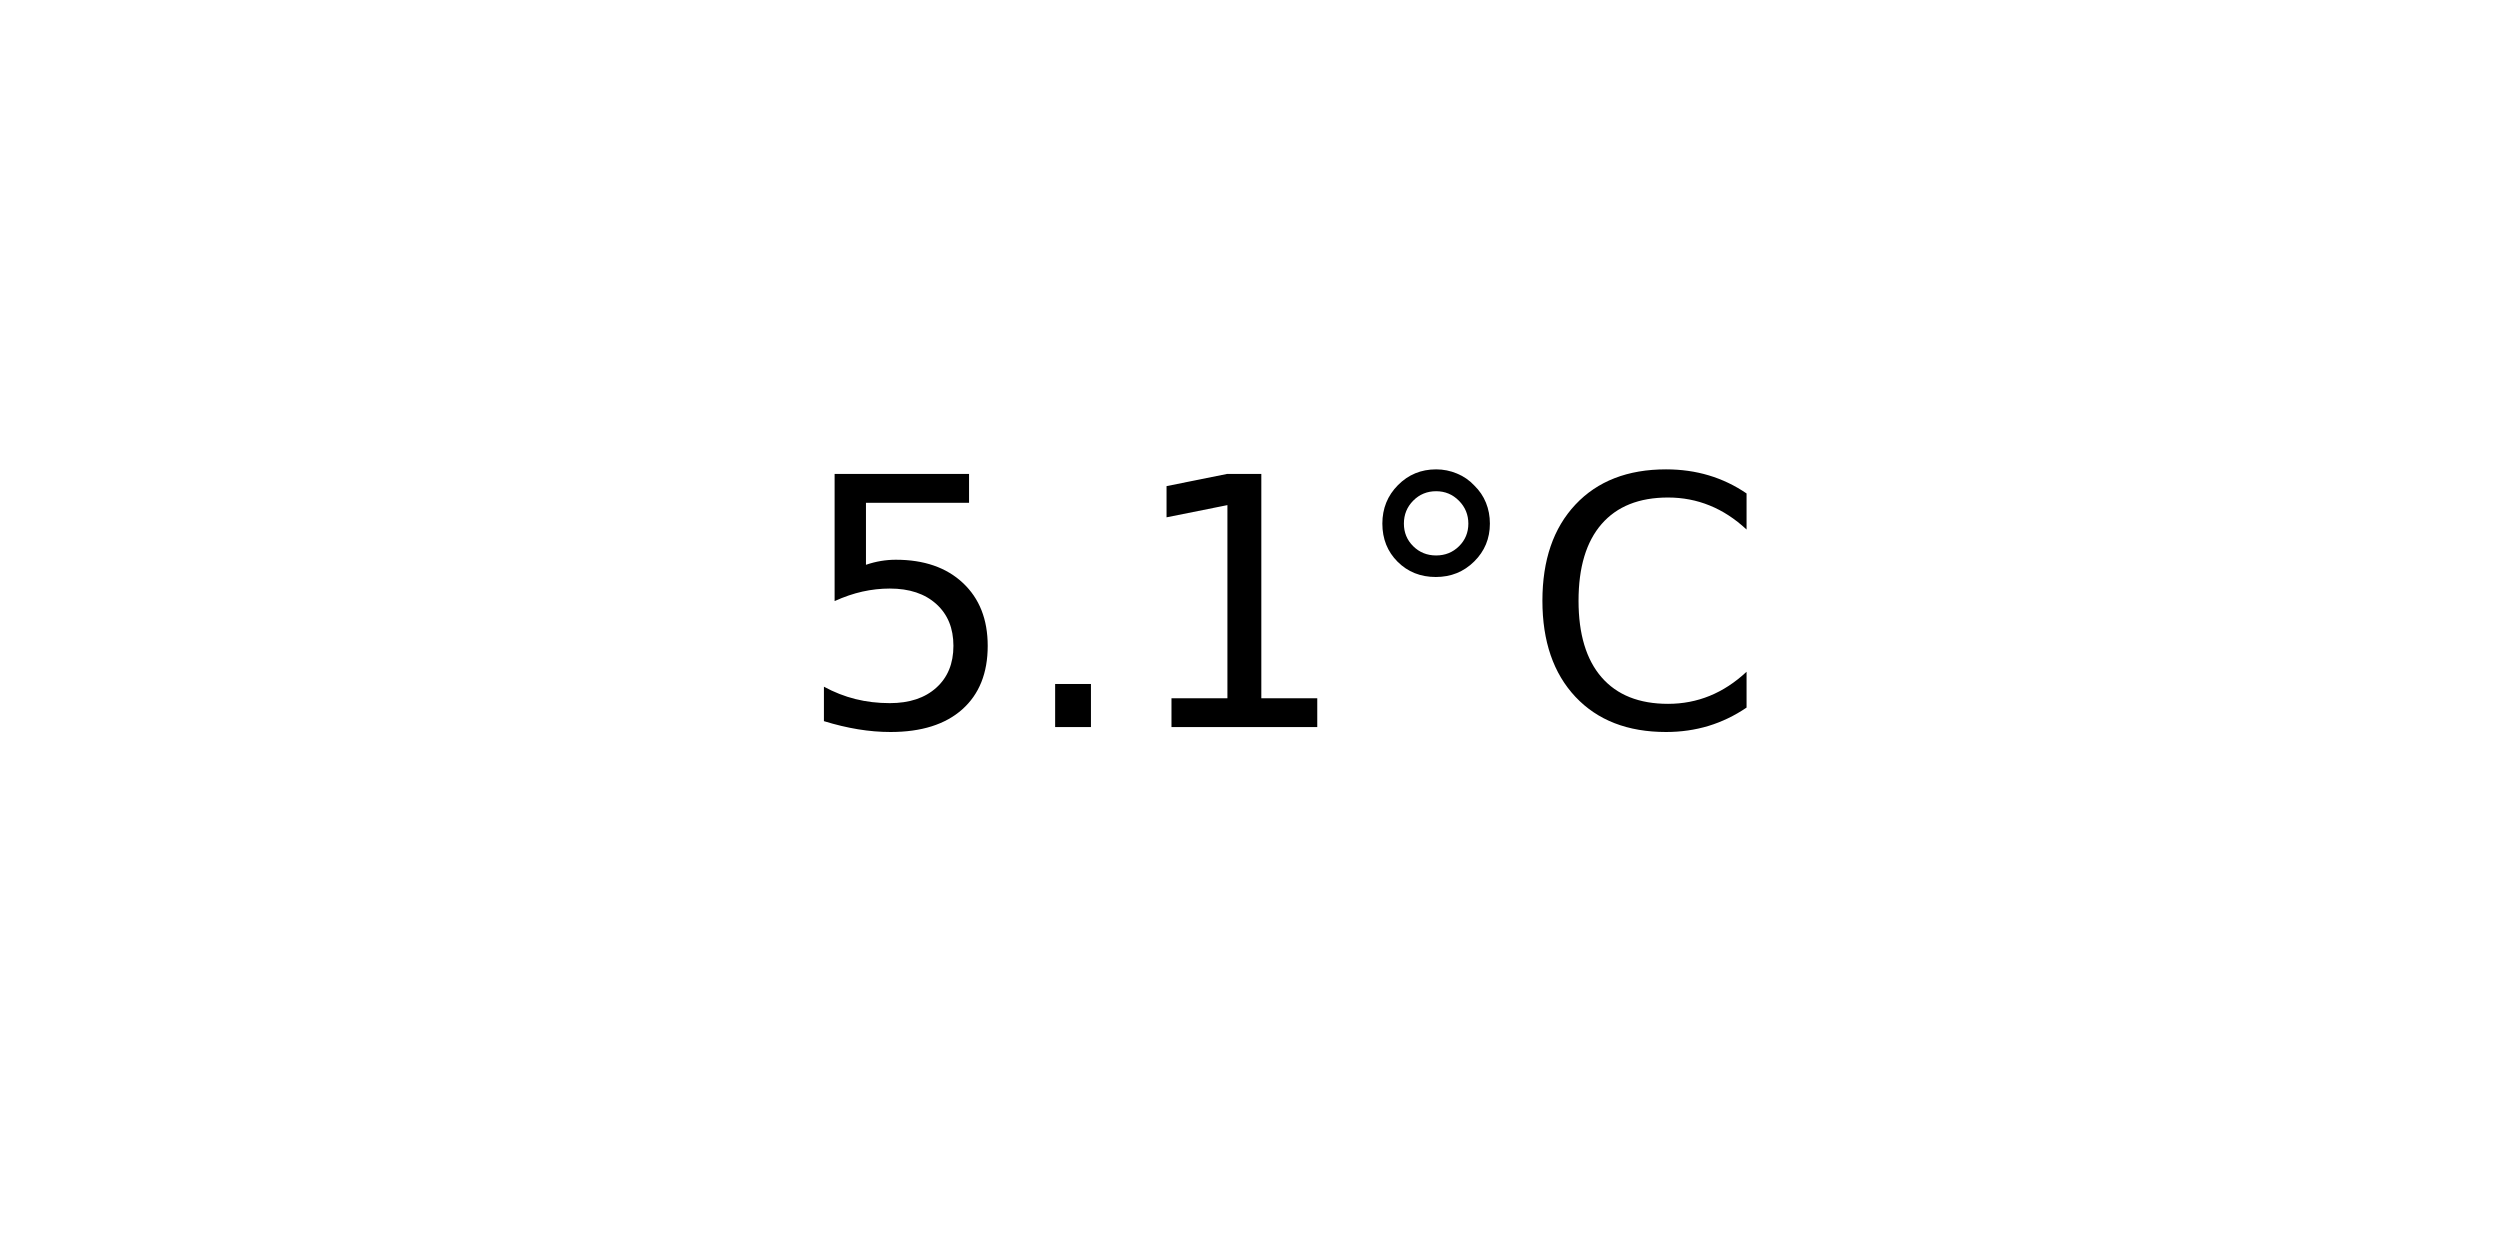
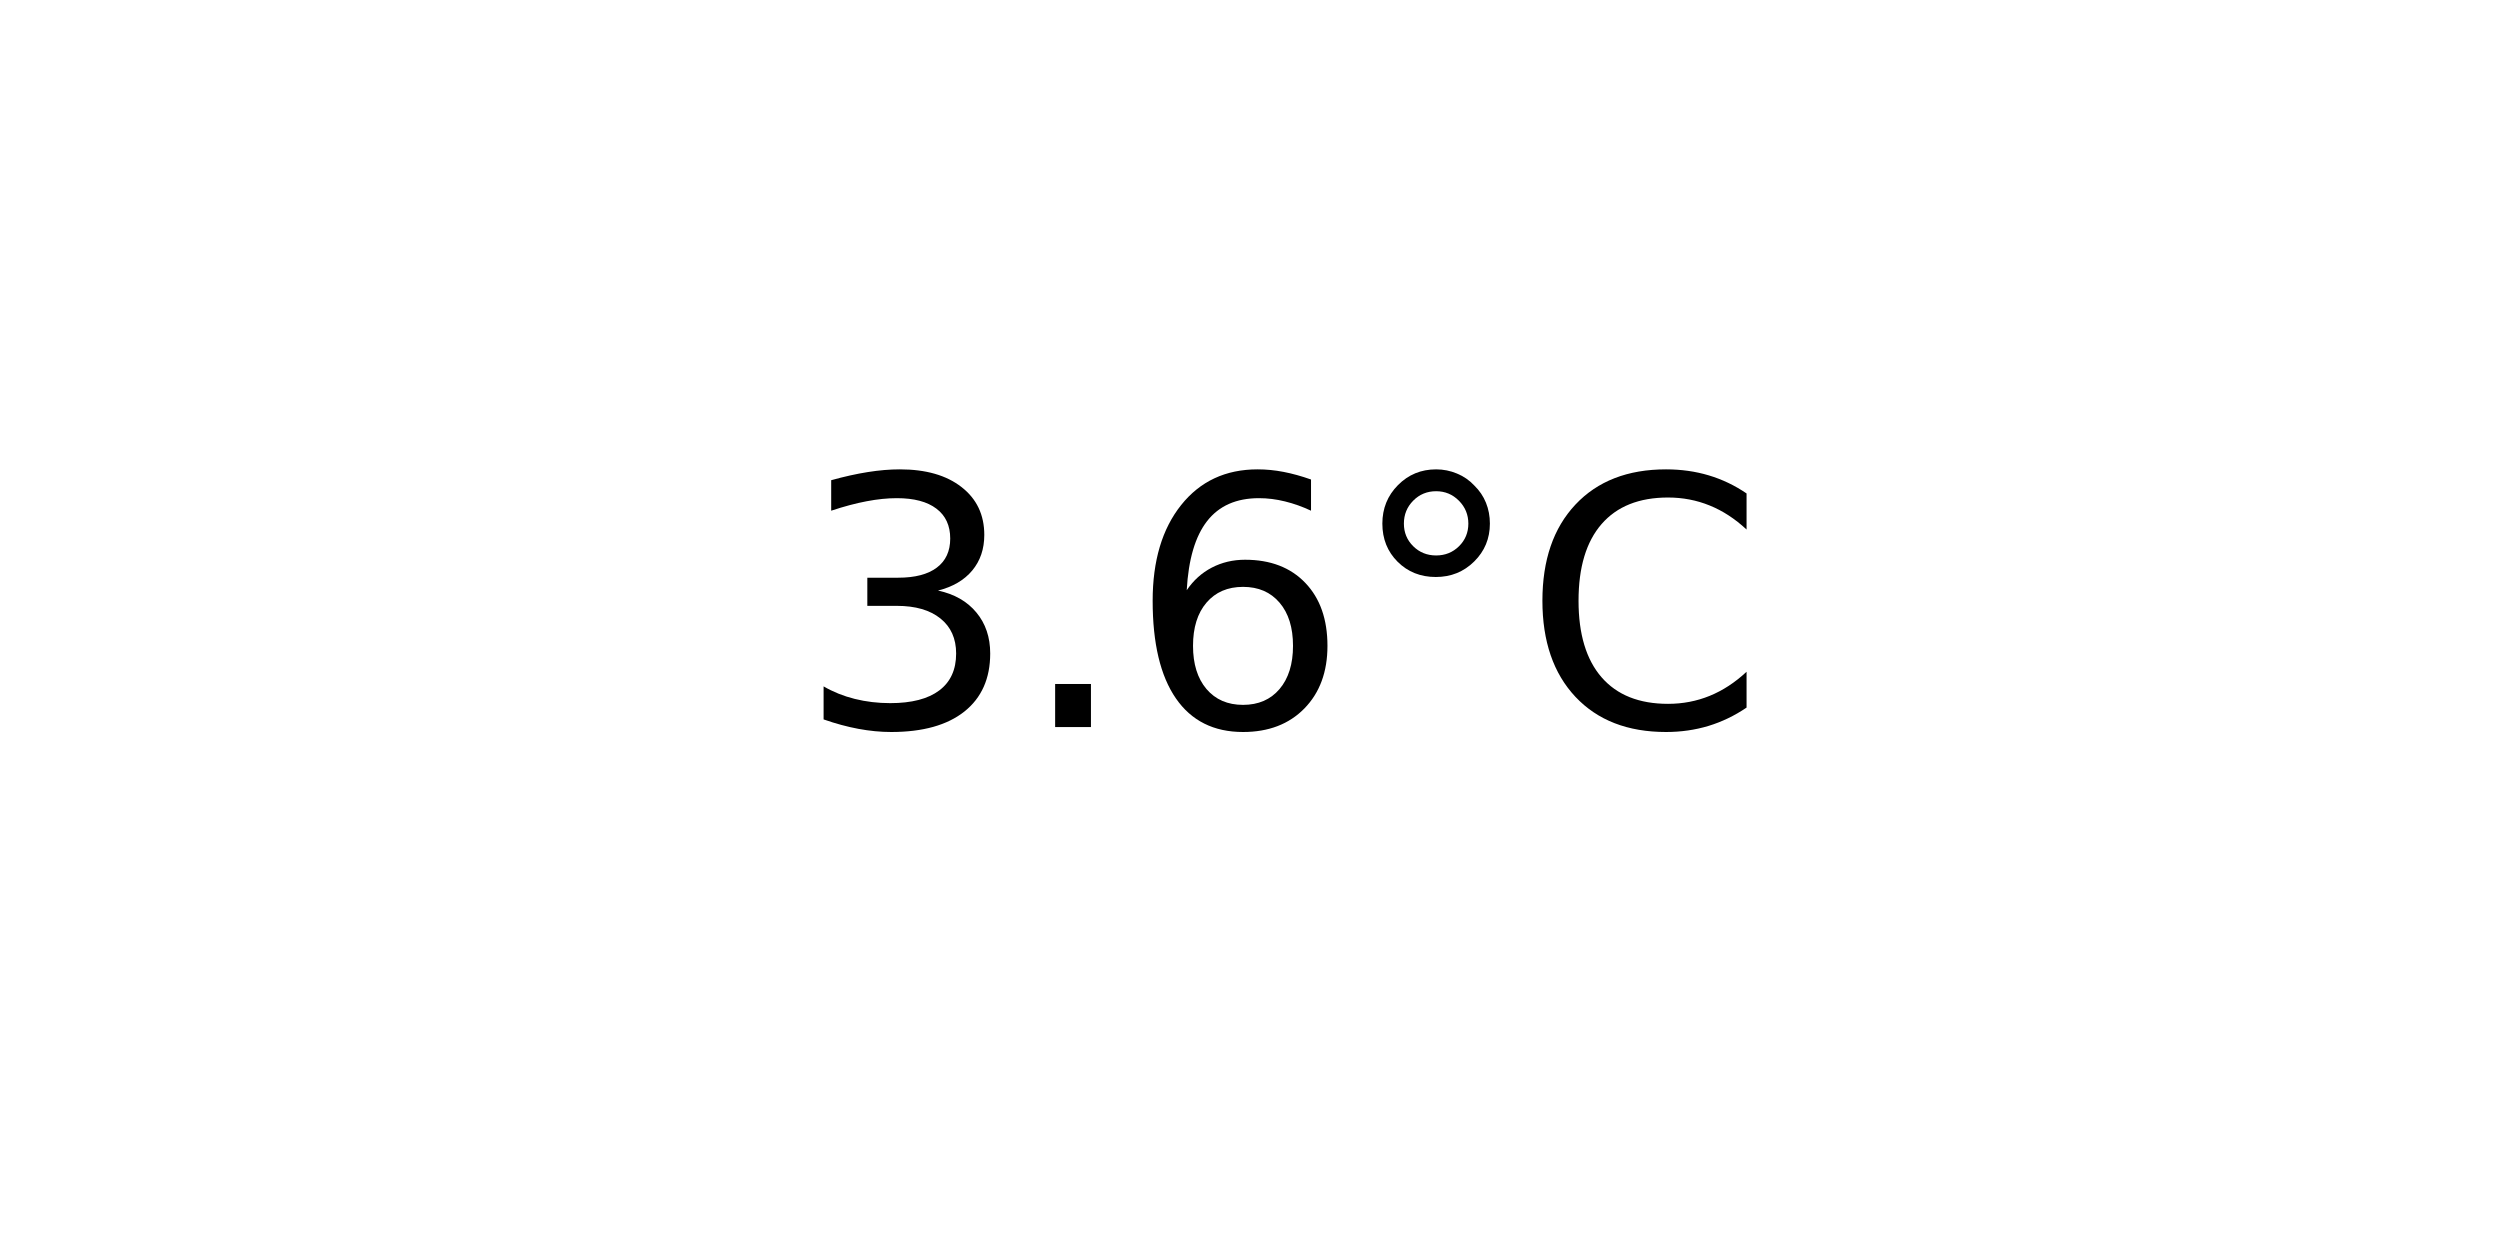
<svg xmlns="http://www.w3.org/2000/svg" xmlns:xlink="http://www.w3.org/1999/xlink" width="72pt" height="36pt" viewBox="0 0 72 36" version="1.1">
  <defs>
    <style type="text/css">*{stroke-linejoin: round; stroke-linecap: butt}</style>
  </defs>
  <g id="figure_1">
    <g id="axes_1">
      <g id="text_1">
        <g transform="translate(22.95703 20.93937) scale(0.1 -0.1)">
          <defs>
-             <path id="DejaVuSans-35" d="M 691 4666  L 3169 4666  L 3169 4134  L 1269 4134  L 1269 2991  Q 1406 3038 1543 3061  Q 1681 3084 1819 3084  Q 2600 3084 3056 2656  Q 3513 2228 3513 1497  Q 3513 744 3044 326  Q 2575 -91 1722 -91  Q 1428 -91 1123 -41  Q 819 9 494 109  L 494 744  Q 775 591 1075 516  Q 1375 441 1709 441  Q 2250 441 2565 725  Q 2881 1009 2881 1497  Q 2881 1984 2565 2268  Q 2250 2553 1709 2553  Q 1456 2553 1204 2497  Q 953 2441 691 2322  L 691 4666  z " transform="scale(0.015625)" />
+             <path id="DejaVuSans-33" d="M 2597 2516  Q 3050 2419 3304 2112  Q 3559 1806 3559 1356  Q 3559 666 3084 287  Q 2609 -91 1734 -91  Q 1441 -91 1130 -33  Q 819 25 488 141  L 488 750  Q 750 597 1062 519  Q 1375 441 1716 441  Q 2309 441 2620 675  Q 2931 909 2931 1356  Q 2931 1769 2642 2001  Q 2353 2234 1838 2234  L 1294 2234  L 1294 2753  L 1863 2753  Q 2328 2753 2575 2939  Q 2822 3125 2822 3475  Q 2822 3834 2567 4026  Q 2313 4219 1838 4219  Q 1578 4219 1281 4162  Q 984 4106 628 3988  L 628 4550  Q 988 4650 1302 4700  Q 1616 4750 1894 4750  Q 2613 4750 3031 4423  Q 3450 4097 3450 3541  Q 3450 3153 3228 2886  Q 3006 2619 2597 2516  z " transform="scale(0.015625)" />
            <path id="DejaVuSans-2e" d="M 684 794  L 1344 794  L 1344 0  L 684 0  L 684 794  z " transform="scale(0.015625)" />
-             <path id="DejaVuSans-31" d="M 794 531  L 1825 531  L 1825 4091  L 703 3866  L 703 4441  L 1819 4666  L 2450 4666  L 2450 531  L 3481 531  L 3481 0  L 794 0  L 794 531  z " transform="scale(0.015625)" />
+             <path id="DejaVuSans-36" d="M 2113 2584  Q 1688 2584 1439 2293  Q 1191 2003 1191 1497  Q 1191 994 1439 701  Q 1688 409 2113 409  Q 2538 409 2786 701  Q 3034 994 3034 1497  Q 3034 2003 2786 2293  Q 2538 2584 2113 2584  z M 3366 4563  L 3366 3988  Q 3128 4100 2886 4159  Q 2644 4219 2406 4219  Q 1781 4219 1451 3797  Q 1122 3375 1075 2522  Q 1259 2794 1537 2939  Q 1816 3084 2150 3084  Q 2853 3084 3261 2657  Q 3669 2231 3669 1497  Q 3669 778 3244 343  Q 2819 -91 2113 -91  Q 1303 -91 875 529  Q 447 1150 447 2328  Q 447 3434 972 4092  Q 1497 4750 2381 4750  Q 2619 4750 2861 4703  Q 3103 4656 3366 4563  z " transform="scale(0.015625)" />
            <path id="DejaVuSans-b0" d="M 1600 4347  Q 1350 4347 1178 4173  Q 1006 4000 1006 3750  Q 1006 3503 1178 3333  Q 1350 3163 1600 3163  Q 1850 3163 2022 3333  Q 2194 3503 2194 3750  Q 2194 3997 2020 4172  Q 1847 4347 1600 4347  z M 1600 4750  Q 1800 4750 1984 4673  Q 2169 4597 2303 4453  Q 2447 4313 2519 4134  Q 2591 3956 2591 3750  Q 2591 3338 2302 3052  Q 2013 2766 1594 2766  Q 1172 2766 890 3047  Q 609 3328 609 3750  Q 609 4169 896 4459  Q 1184 4750 1600 4750  z " transform="scale(0.015625)" />
            <path id="DejaVuSans-43" d="M 4122 4306  L 4122 3641  Q 3803 3938 3442 4084  Q 3081 4231 2675 4231  Q 1875 4231 1450 3742  Q 1025 3253 1025 2328  Q 1025 1406 1450 917  Q 1875 428 2675 428  Q 3081 428 3442 575  Q 3803 722 4122 1019  L 4122 359  Q 3791 134 3420 21  Q 3050 -91 2638 -91  Q 1578 -91 968 557  Q 359 1206 359 2328  Q 359 3453 968 4101  Q 1578 4750 2638 4750  Q 3056 4750 3426 4639  Q 3797 4528 4122 4306  z " transform="scale(0.015625)" />
          </defs>
-           <use xlink:href="#DejaVuSans-35" />
+           <use xlink:href="#DejaVuSans-33" />
          <use xlink:href="#DejaVuSans-2e" x="63.623" />
-           <use xlink:href="#DejaVuSans-31" x="95.41" />
+           <use xlink:href="#DejaVuSans-36" x="95.41" />
          <use xlink:href="#DejaVuSans-b0" x="159.033" />
          <use xlink:href="#DejaVuSans-43" x="209.033" />
        </g>
      </g>
    </g>
  </g>
</svg>
